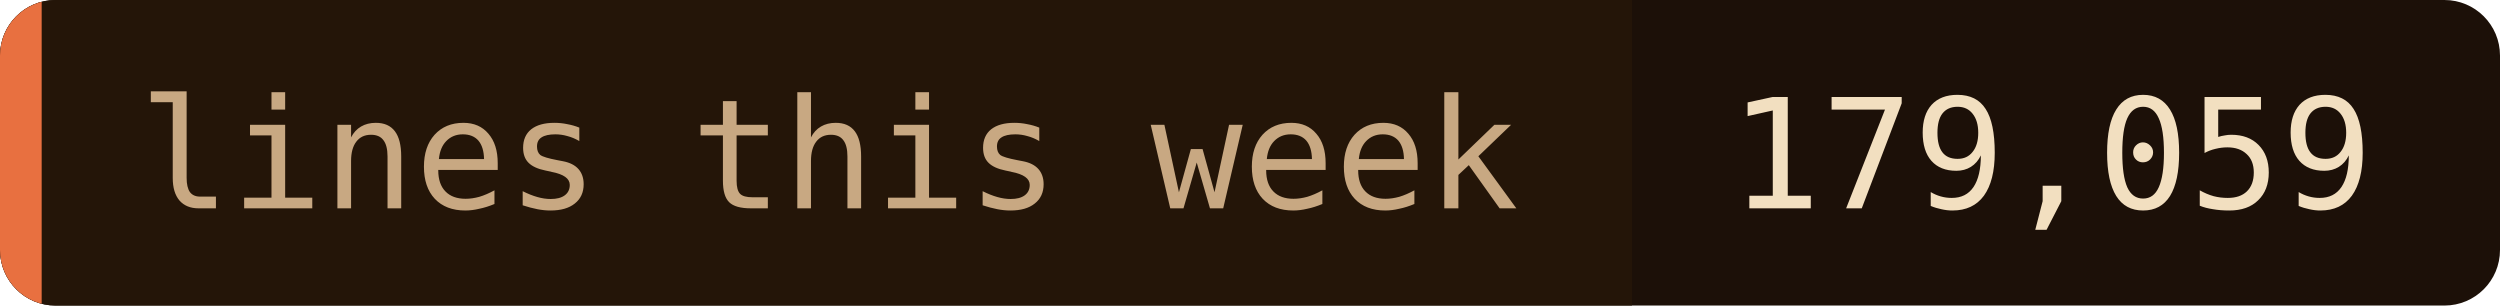
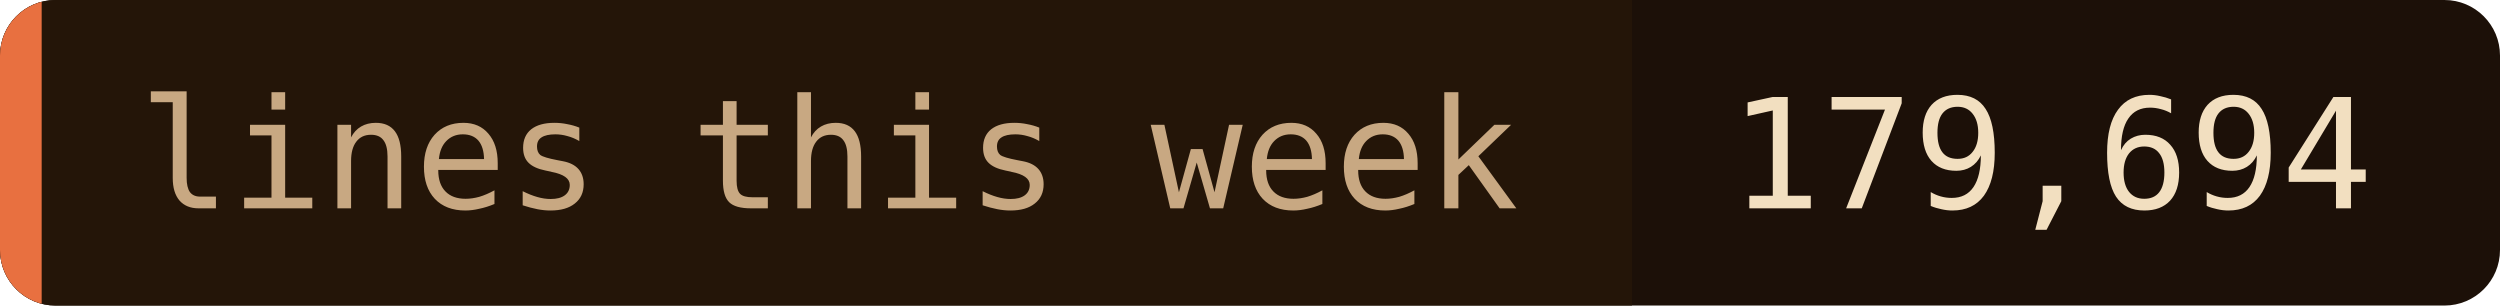
- <svg xmlns="http://www.w3.org/2000/svg" width="180" height="22" role="img" aria-label="lines this week: 179,059">
+ <svg xmlns="http://www.w3.org/2000/svg" width="180" height="22" role="img" aria-label="lines this week: 179,694">
  <clipPath id="c">
    <rect width="180" height="22" rx="4" />
  </clipPath>
  <g clip-path="url(#c)">
    <rect width="180" height="22" fill="#1c1008" />
    <rect width="117.5" height="22" fill="#241508" />
    <rect width="3" height="22" fill="#e87040" />
  </g>
  <g font-family="'JetBrains Mono', 'Fira Code', ui-monospace, SFMono-Regular, Menlo, monospace" font-size="11">
    <text x="10" y="15" fill="#c8a882">lines this week</text>
-     <text x="124.5" y="15" fill="#f2dfc0">179,059</text>
+     <text x="124.5" y="15" fill="#f2dfc0">179,694</text>
  </g>
</svg>
